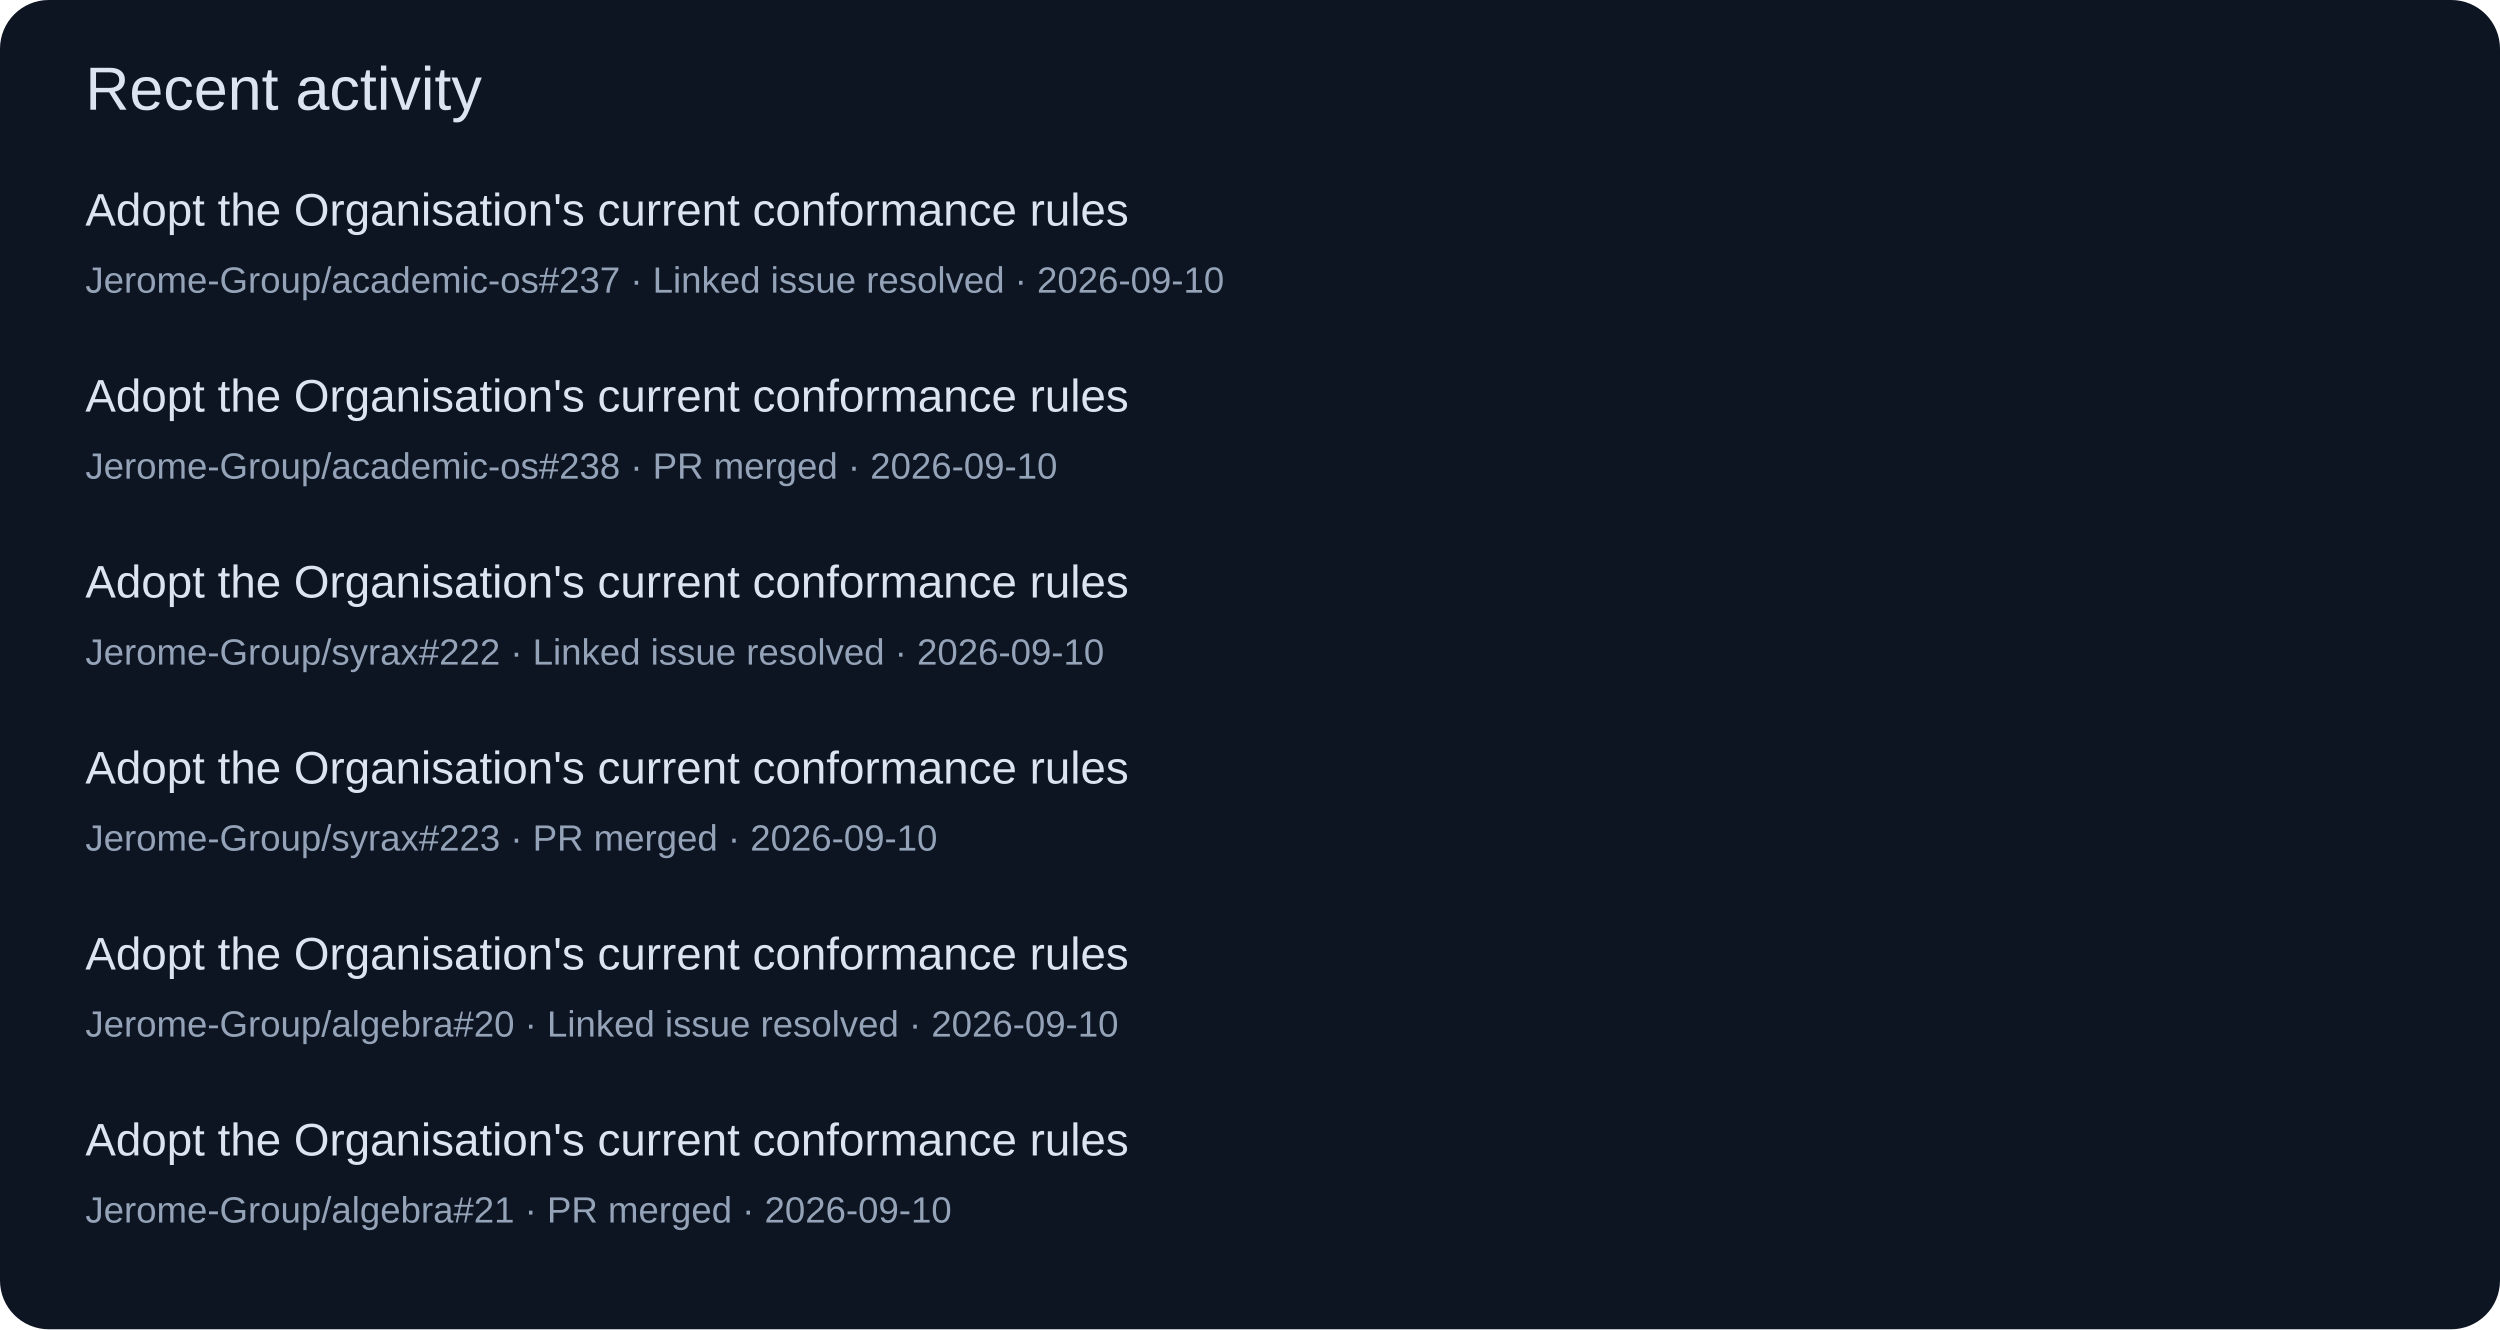
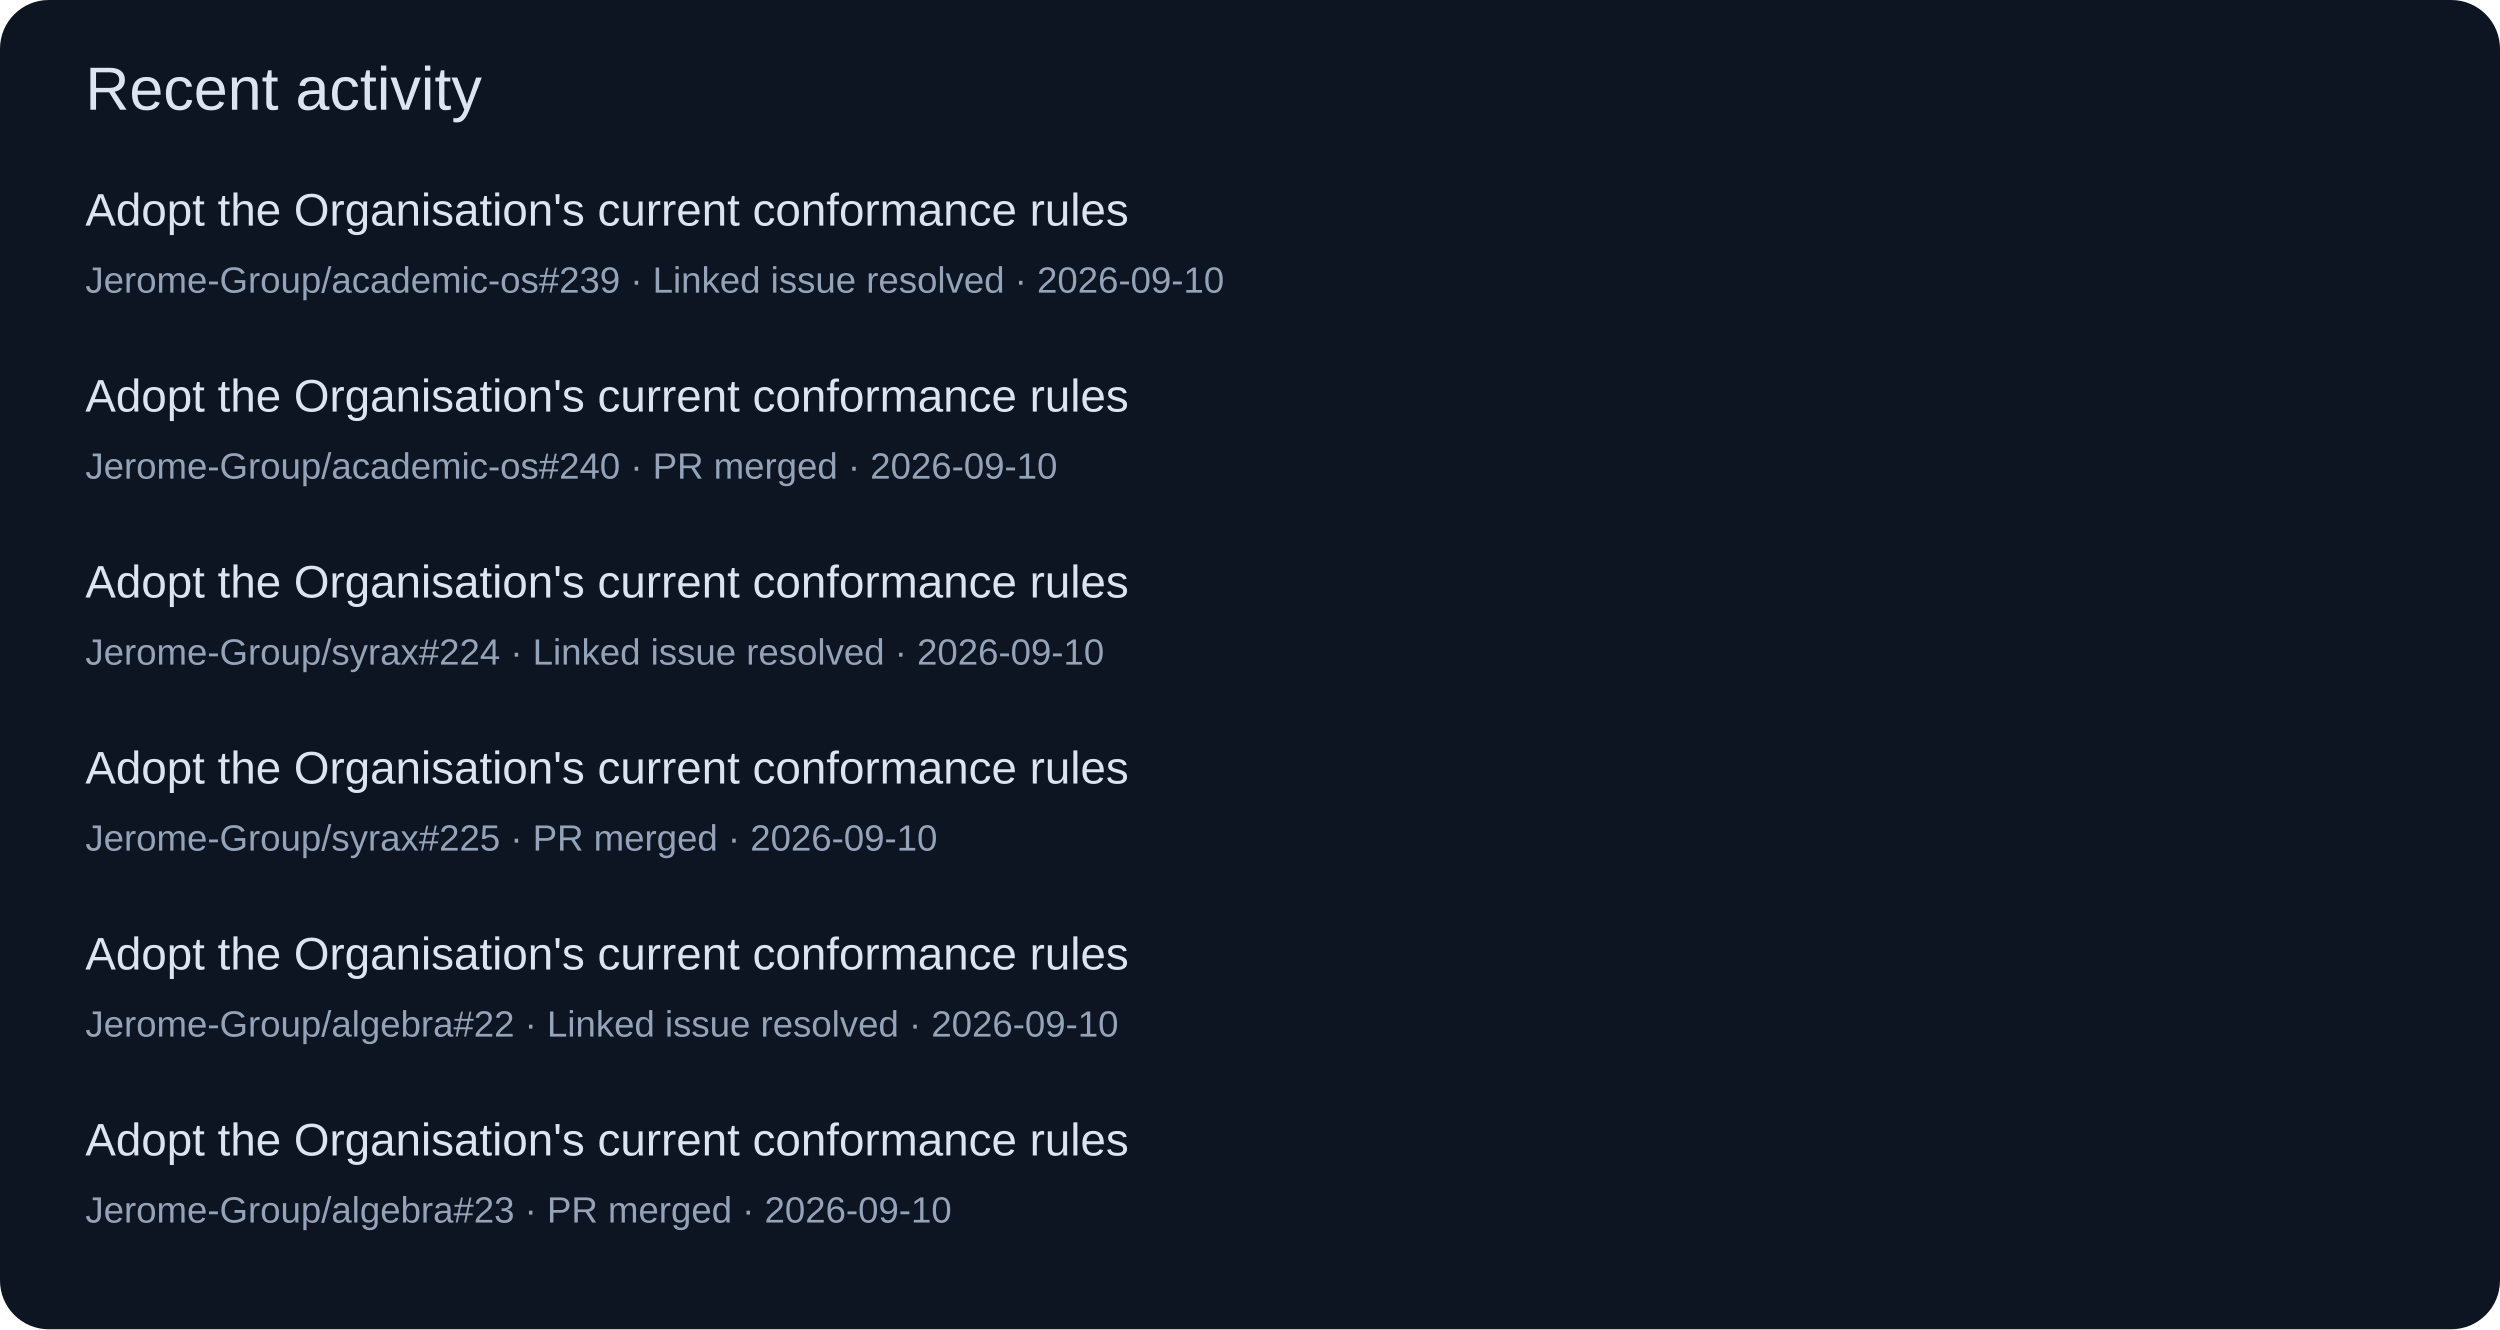
<svg xmlns="http://www.w3.org/2000/svg" width="820" height="436" viewBox="0 0 820 436" role="img">
  <rect width="820" height="436" rx="16" fill="#0d1422" />
  <g font-family="Segoe UI,Arial,sans-serif">
    <text x="28" y="36" font-size="20" fill="#dbe4f0">Recent activity</text>
    <text x="28" y="74" font-size="15" fill="#dbe4f0">Adopt the Organisation's current conformance rules</text>
-     <text x="28" y="96" font-size="12" fill="#94a3b8">Jerome-Group/academic-os#237 · Linked issue resolved · 2026-09-10</text>
+     <text x="28" y="96" font-size="12" fill="#94a3b8">Jerome-Group/academic-os#239 · Linked issue resolved · 2026-09-10</text>
    <text x="28" y="135" font-size="15" fill="#dbe4f0">Adopt the Organisation's current conformance rules</text>
-     <text x="28" y="157" font-size="12" fill="#94a3b8">Jerome-Group/academic-os#238 · PR merged · 2026-09-10</text>
+     <text x="28" y="157" font-size="12" fill="#94a3b8">Jerome-Group/academic-os#240 · PR merged · 2026-09-10</text>
    <text x="28" y="196" font-size="15" fill="#dbe4f0">Adopt the Organisation's current conformance rules</text>
-     <text x="28" y="218" font-size="12" fill="#94a3b8">Jerome-Group/syrax#222 · Linked issue resolved · 2026-09-10</text>
+     <text x="28" y="218" font-size="12" fill="#94a3b8">Jerome-Group/syrax#224 · Linked issue resolved · 2026-09-10</text>
    <text x="28" y="257" font-size="15" fill="#dbe4f0">Adopt the Organisation's current conformance rules</text>
-     <text x="28" y="279" font-size="12" fill="#94a3b8">Jerome-Group/syrax#223 · PR merged · 2026-09-10</text>
+     <text x="28" y="279" font-size="12" fill="#94a3b8">Jerome-Group/syrax#225 · PR merged · 2026-09-10</text>
    <text x="28" y="318" font-size="15" fill="#dbe4f0">Adopt the Organisation's current conformance rules</text>
-     <text x="28" y="340" font-size="12" fill="#94a3b8">Jerome-Group/algebra#20 · Linked issue resolved · 2026-09-10</text>
+     <text x="28" y="340" font-size="12" fill="#94a3b8">Jerome-Group/algebra#22 · Linked issue resolved · 2026-09-10</text>
    <text x="28" y="379" font-size="15" fill="#dbe4f0">Adopt the Organisation's current conformance rules</text>
-     <text x="28" y="401" font-size="12" fill="#94a3b8">Jerome-Group/algebra#21 · PR merged · 2026-09-10</text>
+     <text x="28" y="401" font-size="12" fill="#94a3b8">Jerome-Group/algebra#23 · PR merged · 2026-09-10</text>
  </g>
</svg>
